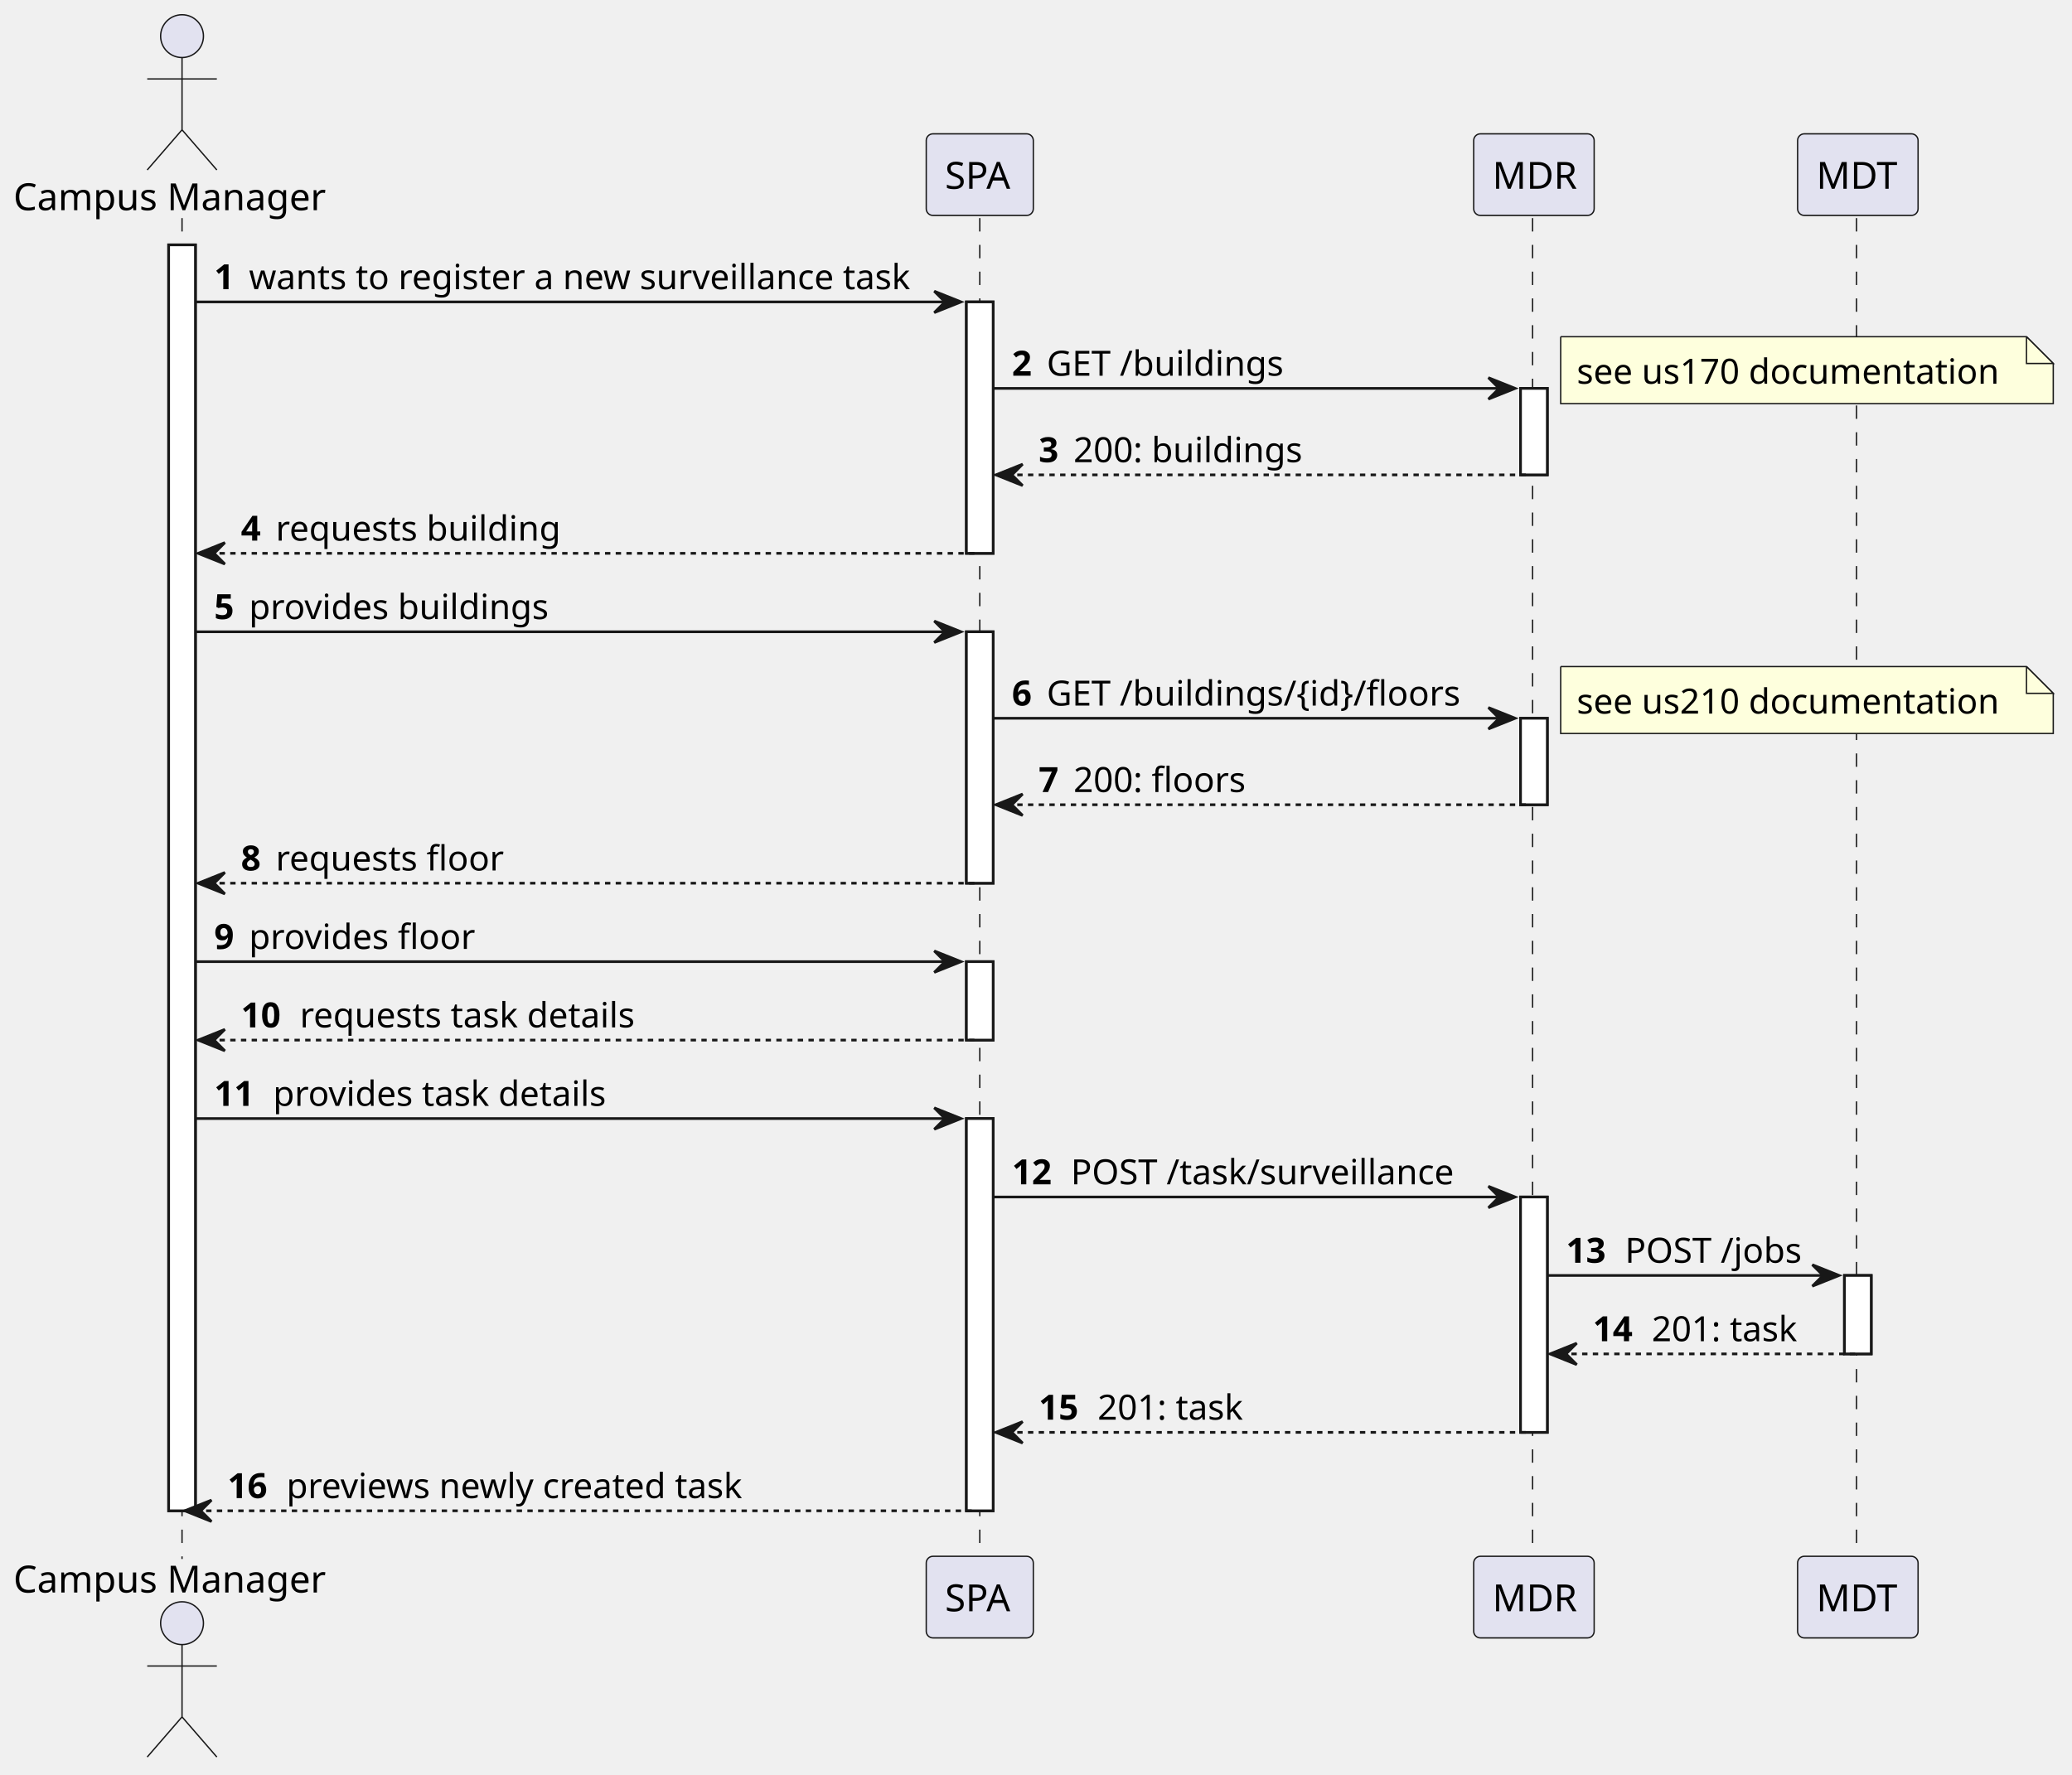
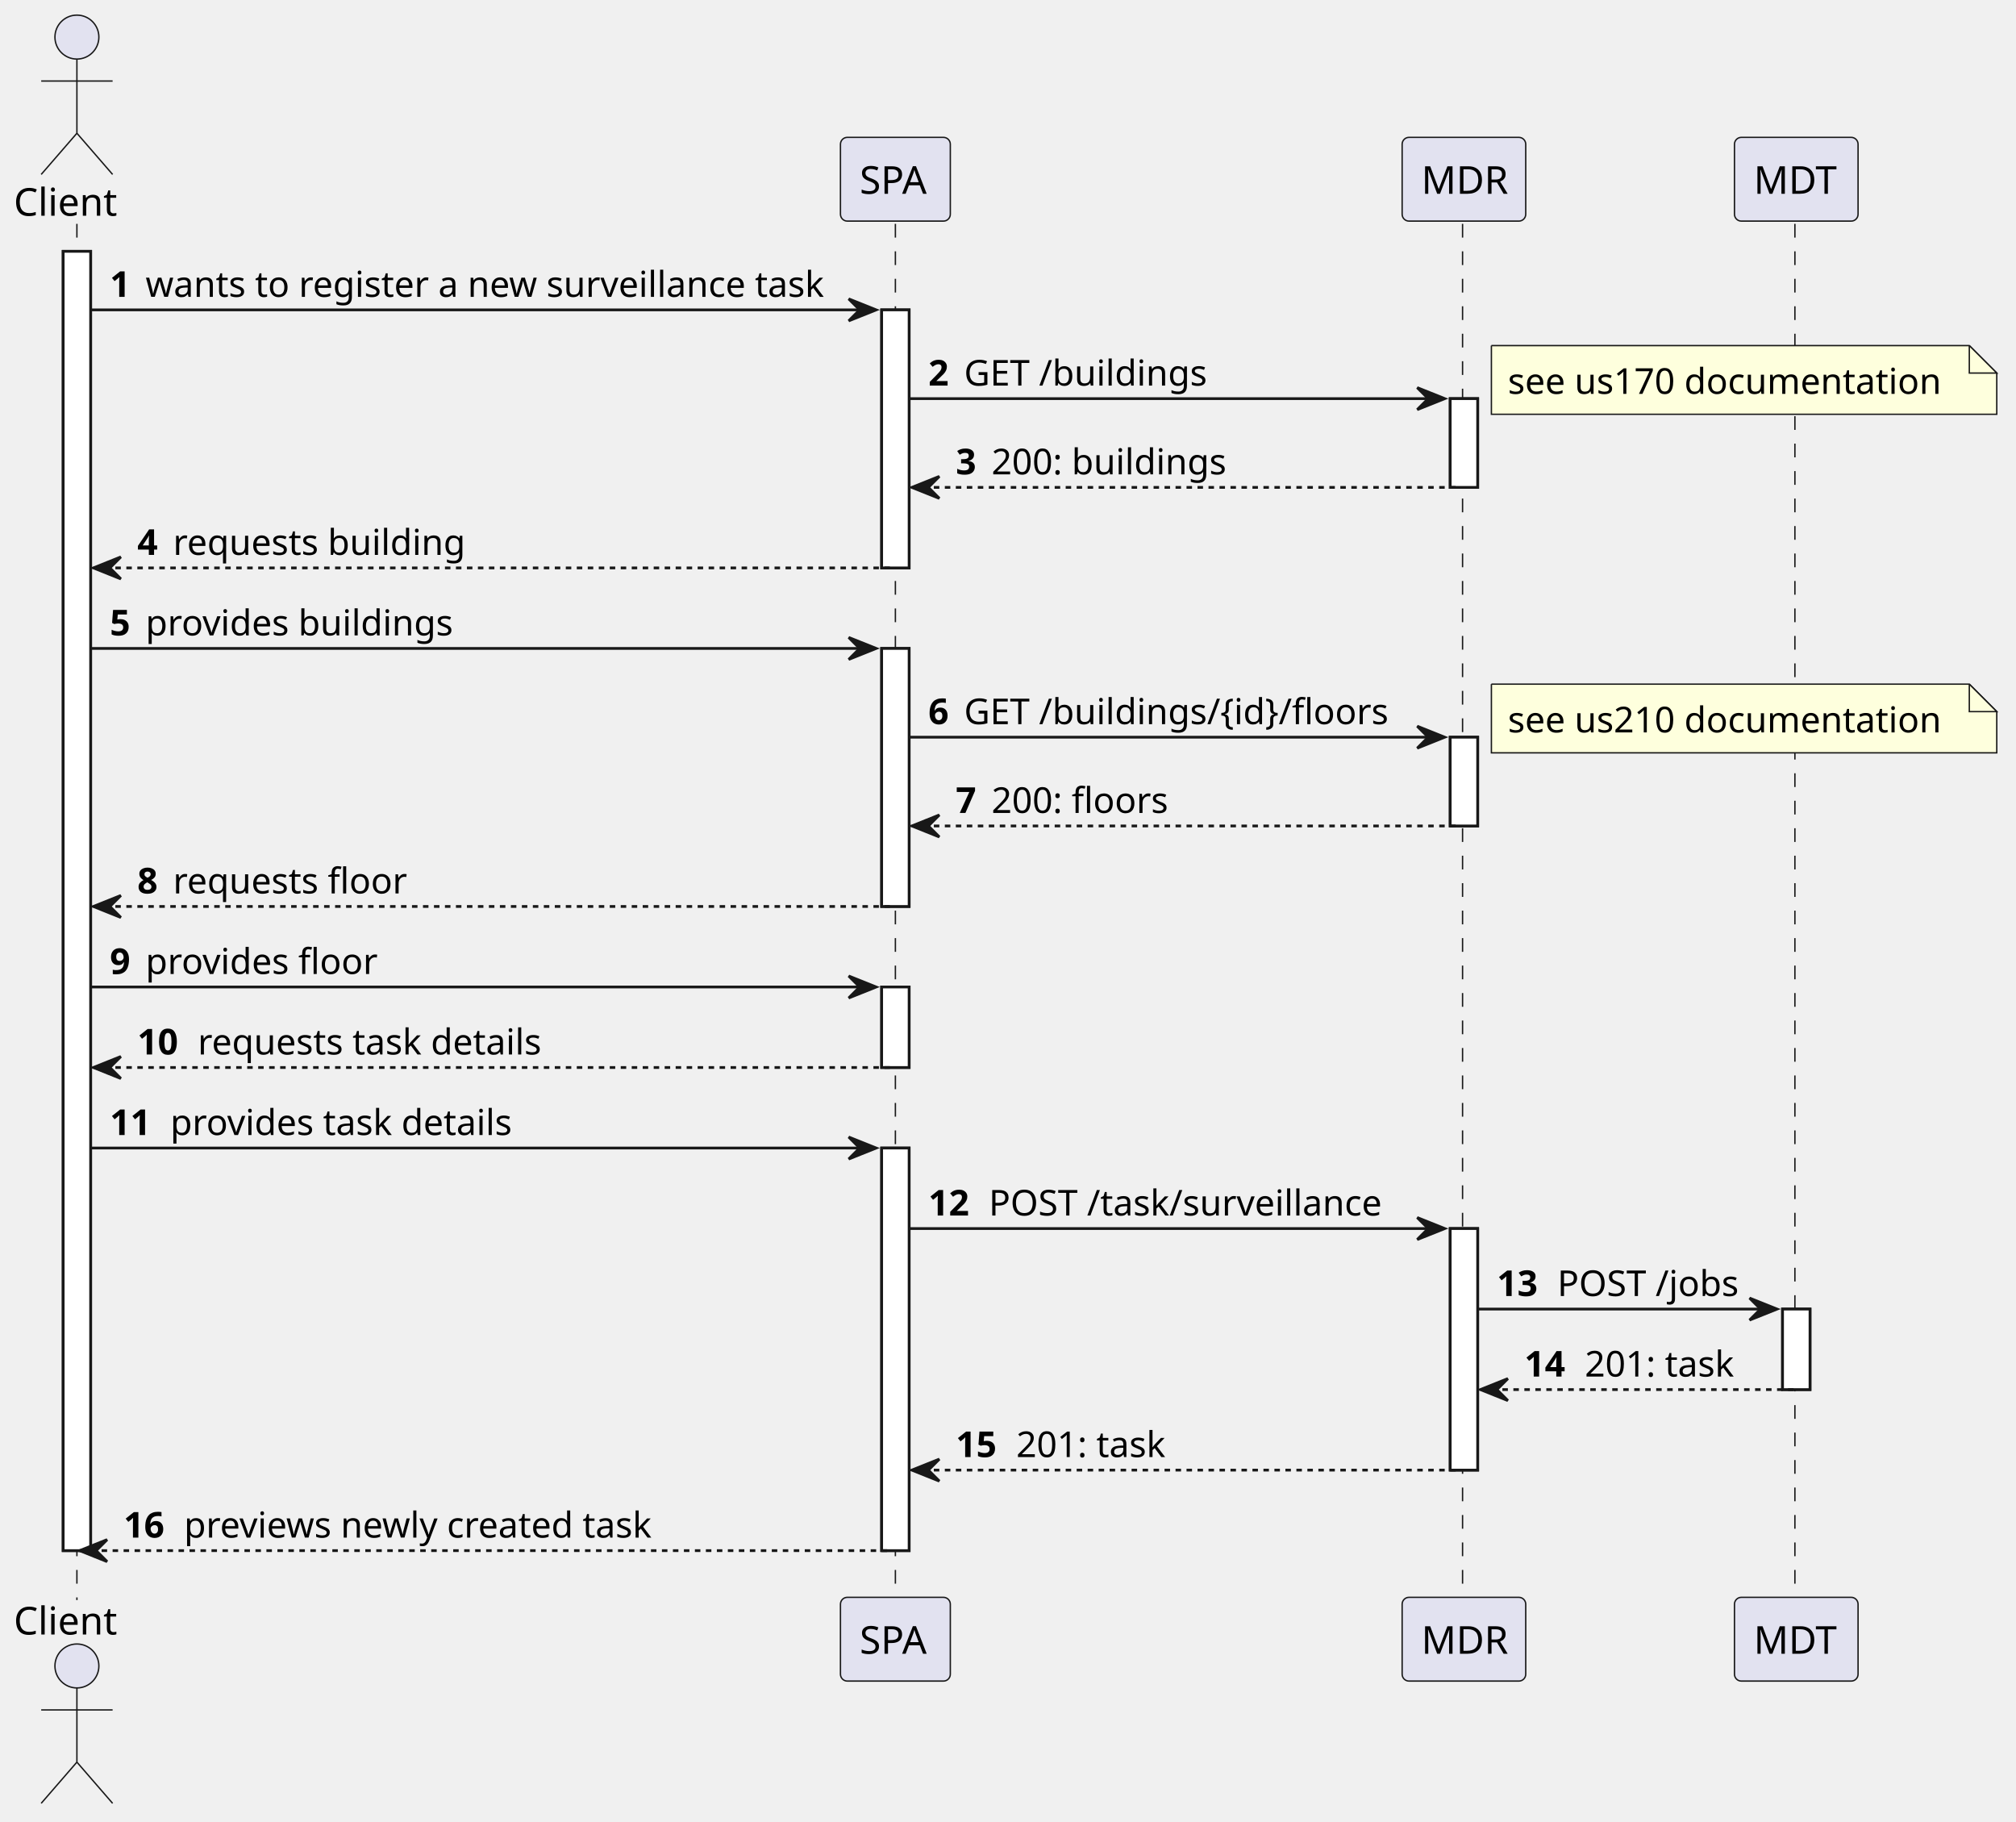
- <svg xmlns="http://www.w3.org/2000/svg" contentStyleType="text/css" height="663px" preserveAspectRatio="none" style="width:774px;height:663px;background:#FFFFFF;" version="1.1" viewBox="0 0 774 663" width="774px" zoomAndPan="magnify">
+ <svg xmlns="http://www.w3.org/2000/svg" contentStyleType="text/css" height="663px" preserveAspectRatio="none" style="width:734px;height:663px;background:#FFFFFF;" version="1.1" viewBox="0 0 734 663" width="734px" zoomAndPan="magnify">
  <defs />
  <g>
-     <rect fill="#FFFFFF" height="472.969" style="stroke:#181818;stroke-width:1.0;" width="10" x="63" y="91.488" />
-     <rect fill="#FFFFFF" height="93.932" style="stroke:#181818;stroke-width:1.0;" width="10" x="361" y="112.799" />
-     <rect fill="#FFFFFF" height="93.932" style="stroke:#181818;stroke-width:1.0;" width="10" x="361" y="236.041" />
-     <rect fill="#FFFFFF" height="29.311" style="stroke:#181818;stroke-width:1.0;" width="10" x="361" y="359.283" />
-     <rect fill="#FFFFFF" height="146.553" style="stroke:#181818;stroke-width:1.0;" width="10" x="361" y="417.904" />
-     <rect fill="#FFFFFF" height="32.31" style="stroke:#181818;stroke-width:1.0;" width="10" x="568" y="145.109" />
-     <rect fill="#FFFFFF" height="32.31" style="stroke:#181818;stroke-width:1.0;" width="10" x="568" y="268.352" />
-     <rect fill="#FFFFFF" height="87.932" style="stroke:#181818;stroke-width:1.0;" width="10" x="568" y="447.215" />
-     <rect fill="#FFFFFF" height="29.311" style="stroke:#181818;stroke-width:1.0;" width="10" x="689" y="476.525" />
-     <line style="stroke:#181818;stroke-width:0.5;stroke-dasharray:5.0,5.0;" x1="68" x2="68" y1="81.488" y2="582.457" />
-     <line style="stroke:#181818;stroke-width:0.5;stroke-dasharray:5.0,5.0;" x1="366" x2="366" y1="81.488" y2="582.457" />
-     <line style="stroke:#181818;stroke-width:0.5;stroke-dasharray:5.0,5.0;" x1="572.5" x2="572.5" y1="81.488" y2="582.457" />
-     <line style="stroke:#181818;stroke-width:0.5;stroke-dasharray:5.0,5.0;" x1="693.5" x2="693.5" y1="81.488" y2="582.457" />
-     <text fill="#000000" font-family="sans-serif" font-size="14" lengthAdjust="spacing" textLength="120" x="5" y="78.535">Campus Manager</text>
-     <ellipse cx="68" cy="13.5" fill="#E2E2F0" rx="8" ry="8" style="stroke:#181818;stroke-width:0.5;" />
-     <path d="M68,21.5 L68,48.5 M55,29.5 L81,29.5 M68,48.5 L55,63.5 M68,48.5 L81,63.5 " fill="none" style="stroke:#181818;stroke-width:0.5;" />
-     <text fill="#000000" font-family="sans-serif" font-size="14" lengthAdjust="spacing" textLength="120" x="5" y="594.992">Campus Manager</text>
-     <ellipse cx="68" cy="606.445" fill="#E2E2F0" rx="8" ry="8" style="stroke:#181818;stroke-width:0.5;" />
-     <path d="M68,614.445 L68,641.445 M55,622.445 L81,622.445 M68,641.445 L55,656.445 M68,641.445 L81,656.445 " fill="none" style="stroke:#181818;stroke-width:0.5;" />
-     <rect fill="#E2E2F0" height="30.488" rx="2.5" ry="2.5" style="stroke:#181818;stroke-width:0.5;" width="40" x="346" y="50" />
-     <text fill="#000000" font-family="sans-serif" font-size="14" lengthAdjust="spacing" textLength="26" x="353" y="70.535">SPA</text>
-     <rect fill="#E2E2F0" height="30.488" rx="2.5" ry="2.5" style="stroke:#181818;stroke-width:0.5;" width="40" x="346" y="581.457" />
-     <text fill="#000000" font-family="sans-serif" font-size="14" lengthAdjust="spacing" textLength="26" x="353" y="601.992">SPA</text>
-     <rect fill="#E2E2F0" height="30.488" rx="2.5" ry="2.5" style="stroke:#181818;stroke-width:0.5;" width="45" x="550.5" y="50" />
-     <text fill="#000000" font-family="sans-serif" font-size="14" lengthAdjust="spacing" textLength="31" x="557.5" y="70.535">MDR</text>
-     <rect fill="#E2E2F0" height="30.488" rx="2.5" ry="2.5" style="stroke:#181818;stroke-width:0.5;" width="45" x="550.5" y="581.457" />
-     <text fill="#000000" font-family="sans-serif" font-size="14" lengthAdjust="spacing" textLength="31" x="557.5" y="601.992">MDR</text>
-     <rect fill="#E2E2F0" height="30.488" rx="2.5" ry="2.5" style="stroke:#181818;stroke-width:0.5;" width="45" x="671.5" y="50" />
-     <text fill="#000000" font-family="sans-serif" font-size="14" lengthAdjust="spacing" textLength="31" x="678.5" y="70.535">MDT</text>
-     <rect fill="#E2E2F0" height="30.488" rx="2.5" ry="2.5" style="stroke:#181818;stroke-width:0.5;" width="45" x="671.5" y="581.457" />
-     <text fill="#000000" font-family="sans-serif" font-size="14" lengthAdjust="spacing" textLength="31" x="678.5" y="601.992">MDT</text>
-     <rect fill="#FFFFFF" height="472.969" style="stroke:#181818;stroke-width:1.0;" width="10" x="63" y="91.488" />
-     <rect fill="#FFFFFF" height="93.932" style="stroke:#181818;stroke-width:1.0;" width="10" x="361" y="112.799" />
-     <rect fill="#FFFFFF" height="93.932" style="stroke:#181818;stroke-width:1.0;" width="10" x="361" y="236.041" />
-     <rect fill="#FFFFFF" height="29.311" style="stroke:#181818;stroke-width:1.0;" width="10" x="361" y="359.283" />
-     <rect fill="#FFFFFF" height="146.553" style="stroke:#181818;stroke-width:1.0;" width="10" x="361" y="417.904" />
-     <rect fill="#FFFFFF" height="32.31" style="stroke:#181818;stroke-width:1.0;" width="10" x="568" y="145.109" />
-     <rect fill="#FFFFFF" height="32.31" style="stroke:#181818;stroke-width:1.0;" width="10" x="568" y="268.352" />
-     <rect fill="#FFFFFF" height="87.932" style="stroke:#181818;stroke-width:1.0;" width="10" x="568" y="447.215" />
-     <rect fill="#FFFFFF" height="29.311" style="stroke:#181818;stroke-width:1.0;" width="10" x="689" y="476.525" />
-     <polygon fill="#181818" points="349,108.799,359,112.799,349,116.799,353,112.799" style="stroke:#181818;stroke-width:1.0;" />
-     <line style="stroke:#181818;stroke-width:1.0;" x1="73" x2="355" y1="112.799" y2="112.799" />
-     <text fill="#000000" font-family="sans-serif" font-size="13" font-weight="bold" lengthAdjust="spacing" textLength="9" x="80" y="108.057">1</text>
-     <text fill="#000000" font-family="sans-serif" font-size="13" lengthAdjust="spacing" textLength="256" x="93" y="108.057">wants to register a new surveillance task</text>
-     <polygon fill="#181818" points="556,141.109,566,145.109,556,149.109,560,145.109" style="stroke:#181818;stroke-width:1.0;" />
-     <line style="stroke:#181818;stroke-width:1.0;" x1="371" x2="562" y1="145.109" y2="145.109" />
-     <text fill="#000000" font-family="sans-serif" font-size="13" font-weight="bold" lengthAdjust="spacing" textLength="9" x="378" y="140.367">2</text>
-     <text fill="#000000" font-family="sans-serif" font-size="13" lengthAdjust="spacing" textLength="94" x="391" y="140.367">GET /buildings</text>
-     <path d="M583,125.799 L583,150.799 L767,150.799 L767,135.799 L757,125.799 L583,125.799 " fill="#FEFFDD" style="stroke:#181818;stroke-width:0.5;" />
-     <path d="M757,125.799 L757,135.799 L767,135.799 L757,125.799 " fill="#FEFFDD" style="stroke:#181818;stroke-width:0.5;" />
-     <text fill="#000000" font-family="sans-serif" font-size="13" lengthAdjust="spacing" textLength="163" x="589" y="143.367">see us170 documentation</text>
-     <polygon fill="#181818" points="382,173.42,372,177.42,382,181.42,378,177.42" style="stroke:#181818;stroke-width:1.0;" />
-     <line style="stroke:#181818;stroke-width:1.0;stroke-dasharray:2.0,2.0;" x1="376" x2="572" y1="177.42" y2="177.42" />
-     <text fill="#000000" font-family="sans-serif" font-size="13" font-weight="bold" lengthAdjust="spacing" textLength="9" x="388" y="172.678">3</text>
-     <text fill="#000000" font-family="sans-serif" font-size="13" lengthAdjust="spacing" textLength="91" x="401" y="172.678">200: buildings</text>
-     <polygon fill="#181818" points="84,202.731,74,206.731,84,210.731,80,206.731" style="stroke:#181818;stroke-width:1.0;" />
-     <line style="stroke:#181818;stroke-width:1.0;stroke-dasharray:2.0,2.0;" x1="78" x2="365" y1="206.731" y2="206.731" />
-     <text fill="#000000" font-family="sans-serif" font-size="13" font-weight="bold" lengthAdjust="spacing" textLength="9" x="90" y="201.988">4</text>
-     <text fill="#000000" font-family="sans-serif" font-size="13" lengthAdjust="spacing" textLength="110" x="103" y="201.988">requests building</text>
-     <polygon fill="#181818" points="349,232.041,359,236.041,349,240.041,353,236.041" style="stroke:#181818;stroke-width:1.0;" />
-     <line style="stroke:#181818;stroke-width:1.0;" x1="73" x2="355" y1="236.041" y2="236.041" />
-     <text fill="#000000" font-family="sans-serif" font-size="13" font-weight="bold" lengthAdjust="spacing" textLength="9" x="80" y="231.299">5</text>
-     <text fill="#000000" font-family="sans-serif" font-size="13" lengthAdjust="spacing" textLength="117" x="93" y="231.299">provides buildings</text>
-     <polygon fill="#181818" points="556,264.352,566,268.352,556,272.352,560,268.352" style="stroke:#181818;stroke-width:1.0;" />
-     <line style="stroke:#181818;stroke-width:1.0;" x1="371" x2="562" y1="268.352" y2="268.352" />
-     <text fill="#000000" font-family="sans-serif" font-size="13" font-weight="bold" lengthAdjust="spacing" textLength="9" x="378" y="263.609">6</text>
-     <text fill="#000000" font-family="sans-serif" font-size="13" lengthAdjust="spacing" textLength="165" x="391" y="263.609">GET /buildings/{id}/floors</text>
-     <path d="M583,249.041 L583,274.041 L767,274.041 L767,259.041 L757,249.041 L583,249.041 " fill="#FEFFDD" style="stroke:#181818;stroke-width:0.5;" />
-     <path d="M757,249.041 L757,259.041 L767,259.041 L757,249.041 " fill="#FEFFDD" style="stroke:#181818;stroke-width:0.5;" />
-     <text fill="#000000" font-family="sans-serif" font-size="13" lengthAdjust="spacing" textLength="163" x="589" y="266.609">see us210 documentation</text>
-     <polygon fill="#181818" points="382,296.662,372,300.662,382,304.662,378,300.662" style="stroke:#181818;stroke-width:1.0;" />
-     <line style="stroke:#181818;stroke-width:1.0;stroke-dasharray:2.0,2.0;" x1="376" x2="572" y1="300.662" y2="300.662" />
-     <text fill="#000000" font-family="sans-serif" font-size="13" font-weight="bold" lengthAdjust="spacing" textLength="9" x="388" y="295.92">7</text>
-     <text fill="#000000" font-family="sans-serif" font-size="13" lengthAdjust="spacing" textLength="69" x="401" y="295.92">200: floors</text>
-     <polygon fill="#181818" points="84,325.973,74,329.973,84,333.973,80,329.973" style="stroke:#181818;stroke-width:1.0;" />
-     <line style="stroke:#181818;stroke-width:1.0;stroke-dasharray:2.0,2.0;" x1="78" x2="365" y1="329.973" y2="329.973" />
-     <text fill="#000000" font-family="sans-serif" font-size="13" font-weight="bold" lengthAdjust="spacing" textLength="9" x="90" y="325.231">8</text>
-     <text fill="#000000" font-family="sans-serif" font-size="13" lengthAdjust="spacing" textLength="88" x="103" y="325.231">requests floor</text>
-     <polygon fill="#181818" points="349,355.283,359,359.283,349,363.283,353,359.283" style="stroke:#181818;stroke-width:1.0;" />
-     <line style="stroke:#181818;stroke-width:1.0;" x1="73" x2="355" y1="359.283" y2="359.283" />
-     <text fill="#000000" font-family="sans-serif" font-size="13" font-weight="bold" lengthAdjust="spacing" textLength="9" x="80" y="354.541">9</text>
-     <text fill="#000000" font-family="sans-serif" font-size="13" lengthAdjust="spacing" textLength="88" x="93" y="354.541">provides floor</text>
-     <polygon fill="#181818" points="84,384.594,74,388.594,84,392.594,80,388.594" style="stroke:#181818;stroke-width:1.0;" />
-     <line style="stroke:#181818;stroke-width:1.0;stroke-dasharray:2.0,2.0;" x1="78" x2="365" y1="388.594" y2="388.594" />
-     <text fill="#000000" font-family="sans-serif" font-size="13" font-weight="bold" lengthAdjust="spacing" textLength="18" x="90" y="383.852">10</text>
-     <text fill="#000000" font-family="sans-serif" font-size="13" lengthAdjust="spacing" textLength="131" x="112" y="383.852">requests task details</text>
-     <polygon fill="#181818" points="349,413.904,359,417.904,349,421.904,353,417.904" style="stroke:#181818;stroke-width:1.0;" />
-     <line style="stroke:#181818;stroke-width:1.0;" x1="73" x2="355" y1="417.904" y2="417.904" />
-     <text fill="#000000" font-family="sans-serif" font-size="13" font-weight="bold" lengthAdjust="spacing" textLength="18" x="80" y="413.162">11</text>
-     <text fill="#000000" font-family="sans-serif" font-size="13" lengthAdjust="spacing" textLength="131" x="102" y="413.162">provides task details</text>
-     <polygon fill="#181818" points="556,443.215,566,447.215,556,451.215,560,447.215" style="stroke:#181818;stroke-width:1.0;" />
-     <line style="stroke:#181818;stroke-width:1.0;" x1="371" x2="562" y1="447.215" y2="447.215" />
-     <text fill="#000000" font-family="sans-serif" font-size="13" font-weight="bold" lengthAdjust="spacing" textLength="18" x="378" y="442.473">12</text>
-     <text fill="#000000" font-family="sans-serif" font-size="13" lengthAdjust="spacing" textLength="152" x="400" y="442.473">POST /task/surveillance</text>
-     <polygon fill="#181818" points="677,472.525,687,476.525,677,480.525,681,476.525" style="stroke:#181818;stroke-width:1.0;" />
-     <line style="stroke:#181818;stroke-width:1.0;" x1="578" x2="683" y1="476.525" y2="476.525" />
-     <text fill="#000000" font-family="sans-serif" font-size="13" font-weight="bold" lengthAdjust="spacing" textLength="18" x="585" y="471.783">13</text>
-     <text fill="#000000" font-family="sans-serif" font-size="13" lengthAdjust="spacing" textLength="70" x="607" y="471.783">POST /jobs</text>
-     <polygon fill="#181818" points="589,501.836,579,505.836,589,509.836,585,505.836" style="stroke:#181818;stroke-width:1.0;" />
-     <line style="stroke:#181818;stroke-width:1.0;stroke-dasharray:2.0,2.0;" x1="583" x2="693" y1="505.836" y2="505.836" />
-     <text fill="#000000" font-family="sans-serif" font-size="13" font-weight="bold" lengthAdjust="spacing" textLength="18" x="595" y="501.094">14</text>
-     <text fill="#000000" font-family="sans-serif" font-size="13" lengthAdjust="spacing" textLength="59" x="617" y="501.094">201: task</text>
-     <polygon fill="#181818" points="382,531.146,372,535.146,382,539.146,378,535.146" style="stroke:#181818;stroke-width:1.0;" />
-     <line style="stroke:#181818;stroke-width:1.0;stroke-dasharray:2.0,2.0;" x1="376" x2="572" y1="535.146" y2="535.146" />
-     <text fill="#000000" font-family="sans-serif" font-size="13" font-weight="bold" lengthAdjust="spacing" textLength="18" x="388" y="530.404">15</text>
-     <text fill="#000000" font-family="sans-serif" font-size="13" lengthAdjust="spacing" textLength="59" x="410" y="530.404">201: task</text>
-     <polygon fill="#181818" points="79,560.457,69,564.457,79,568.457,75,564.457" style="stroke:#181818;stroke-width:1.0;" />
-     <line style="stroke:#181818;stroke-width:1.0;stroke-dasharray:2.0,2.0;" x1="73" x2="365" y1="564.457" y2="564.457" />
-     <text fill="#000000" font-family="sans-serif" font-size="13" font-weight="bold" lengthAdjust="spacing" textLength="18" x="85" y="559.715">16</text>
-     <text fill="#000000" font-family="sans-serif" font-size="13" lengthAdjust="spacing" textLength="176" x="107" y="559.715">previews newly created task</text>
+     <rect fill="#FFFFFF" height="472.969" style="stroke:#181818;stroke-width:1.0;" width="10" x="23" y="91.488" />
+     <rect fill="#FFFFFF" height="93.932" style="stroke:#181818;stroke-width:1.0;" width="10" x="321" y="112.799" />
+     <rect fill="#FFFFFF" height="93.932" style="stroke:#181818;stroke-width:1.0;" width="10" x="321" y="236.041" />
+     <rect fill="#FFFFFF" height="29.311" style="stroke:#181818;stroke-width:1.0;" width="10" x="321" y="359.283" />
+     <rect fill="#FFFFFF" height="146.553" style="stroke:#181818;stroke-width:1.0;" width="10" x="321" y="417.904" />
+     <rect fill="#FFFFFF" height="32.31" style="stroke:#181818;stroke-width:1.0;" width="10" x="528" y="145.109" />
+     <rect fill="#FFFFFF" height="32.31" style="stroke:#181818;stroke-width:1.0;" width="10" x="528" y="268.352" />
+     <rect fill="#FFFFFF" height="87.932" style="stroke:#181818;stroke-width:1.0;" width="10" x="528" y="447.215" />
+     <rect fill="#FFFFFF" height="29.311" style="stroke:#181818;stroke-width:1.0;" width="10" x="649" y="476.525" />
+     <line style="stroke:#181818;stroke-width:0.5;stroke-dasharray:5.0,5.0;" x1="28" x2="28" y1="81.488" y2="582.457" />
+     <line style="stroke:#181818;stroke-width:0.5;stroke-dasharray:5.0,5.0;" x1="326" x2="326" y1="81.488" y2="582.457" />
+     <line style="stroke:#181818;stroke-width:0.5;stroke-dasharray:5.0,5.0;" x1="532.5" x2="532.5" y1="81.488" y2="582.457" />
+     <line style="stroke:#181818;stroke-width:0.5;stroke-dasharray:5.0,5.0;" x1="653.5" x2="653.5" y1="81.488" y2="582.457" />
+     <text fill="#000000" font-family="sans-serif" font-size="14" lengthAdjust="spacing" textLength="40" x="5" y="78.535">Client</text>
+     <ellipse cx="28" cy="13.5" fill="#E2E2F0" rx="8" ry="8" style="stroke:#181818;stroke-width:0.5;" />
+     <path d="M28,21.5 L28,48.5 M15,29.5 L41,29.5 M28,48.5 L15,63.5 M28,48.5 L41,63.5 " fill="none" style="stroke:#181818;stroke-width:0.5;" />
+     <text fill="#000000" font-family="sans-serif" font-size="14" lengthAdjust="spacing" textLength="40" x="5" y="594.992">Client</text>
+     <ellipse cx="28" cy="606.445" fill="#E2E2F0" rx="8" ry="8" style="stroke:#181818;stroke-width:0.5;" />
+     <path d="M28,614.445 L28,641.445 M15,622.445 L41,622.445 M28,641.445 L15,656.445 M28,641.445 L41,656.445 " fill="none" style="stroke:#181818;stroke-width:0.5;" />
+     <rect fill="#E2E2F0" height="30.488" rx="2.5" ry="2.5" style="stroke:#181818;stroke-width:0.5;" width="40" x="306" y="50" />
+     <text fill="#000000" font-family="sans-serif" font-size="14" lengthAdjust="spacing" textLength="26" x="313" y="70.535">SPA</text>
+     <rect fill="#E2E2F0" height="30.488" rx="2.5" ry="2.5" style="stroke:#181818;stroke-width:0.5;" width="40" x="306" y="581.457" />
+     <text fill="#000000" font-family="sans-serif" font-size="14" lengthAdjust="spacing" textLength="26" x="313" y="601.992">SPA</text>
+     <rect fill="#E2E2F0" height="30.488" rx="2.5" ry="2.5" style="stroke:#181818;stroke-width:0.5;" width="45" x="510.5" y="50" />
+     <text fill="#000000" font-family="sans-serif" font-size="14" lengthAdjust="spacing" textLength="31" x="517.5" y="70.535">MDR</text>
+     <rect fill="#E2E2F0" height="30.488" rx="2.5" ry="2.5" style="stroke:#181818;stroke-width:0.5;" width="45" x="510.5" y="581.457" />
+     <text fill="#000000" font-family="sans-serif" font-size="14" lengthAdjust="spacing" textLength="31" x="517.5" y="601.992">MDR</text>
+     <rect fill="#E2E2F0" height="30.488" rx="2.5" ry="2.5" style="stroke:#181818;stroke-width:0.5;" width="45" x="631.5" y="50" />
+     <text fill="#000000" font-family="sans-serif" font-size="14" lengthAdjust="spacing" textLength="31" x="638.5" y="70.535">MDT</text>
+     <rect fill="#E2E2F0" height="30.488" rx="2.5" ry="2.5" style="stroke:#181818;stroke-width:0.5;" width="45" x="631.5" y="581.457" />
+     <text fill="#000000" font-family="sans-serif" font-size="14" lengthAdjust="spacing" textLength="31" x="638.5" y="601.992">MDT</text>
+     <rect fill="#FFFFFF" height="472.969" style="stroke:#181818;stroke-width:1.0;" width="10" x="23" y="91.488" />
+     <rect fill="#FFFFFF" height="93.932" style="stroke:#181818;stroke-width:1.0;" width="10" x="321" y="112.799" />
+     <rect fill="#FFFFFF" height="93.932" style="stroke:#181818;stroke-width:1.0;" width="10" x="321" y="236.041" />
+     <rect fill="#FFFFFF" height="29.311" style="stroke:#181818;stroke-width:1.0;" width="10" x="321" y="359.283" />
+     <rect fill="#FFFFFF" height="146.553" style="stroke:#181818;stroke-width:1.0;" width="10" x="321" y="417.904" />
+     <rect fill="#FFFFFF" height="32.31" style="stroke:#181818;stroke-width:1.0;" width="10" x="528" y="145.109" />
+     <rect fill="#FFFFFF" height="32.31" style="stroke:#181818;stroke-width:1.0;" width="10" x="528" y="268.352" />
+     <rect fill="#FFFFFF" height="87.932" style="stroke:#181818;stroke-width:1.0;" width="10" x="528" y="447.215" />
+     <rect fill="#FFFFFF" height="29.311" style="stroke:#181818;stroke-width:1.0;" width="10" x="649" y="476.525" />
+     <polygon fill="#181818" points="309,108.799,319,112.799,309,116.799,313,112.799" style="stroke:#181818;stroke-width:1.0;" />
+     <line style="stroke:#181818;stroke-width:1.0;" x1="33" x2="315" y1="112.799" y2="112.799" />
+     <text fill="#000000" font-family="sans-serif" font-size="13" font-weight="bold" lengthAdjust="spacing" textLength="9" x="40" y="108.057">1</text>
+     <text fill="#000000" font-family="sans-serif" font-size="13" lengthAdjust="spacing" textLength="256" x="53" y="108.057">wants to register a new surveillance task</text>
+     <polygon fill="#181818" points="516,141.109,526,145.109,516,149.109,520,145.109" style="stroke:#181818;stroke-width:1.0;" />
+     <line style="stroke:#181818;stroke-width:1.0;" x1="331" x2="522" y1="145.109" y2="145.109" />
+     <text fill="#000000" font-family="sans-serif" font-size="13" font-weight="bold" lengthAdjust="spacing" textLength="9" x="338" y="140.367">2</text>
+     <text fill="#000000" font-family="sans-serif" font-size="13" lengthAdjust="spacing" textLength="94" x="351" y="140.367">GET /buildings</text>
+     <path d="M543,125.799 L543,150.799 L727,150.799 L727,135.799 L717,125.799 L543,125.799 " fill="#FEFFDD" style="stroke:#181818;stroke-width:0.5;" />
+     <path d="M717,125.799 L717,135.799 L727,135.799 L717,125.799 " fill="#FEFFDD" style="stroke:#181818;stroke-width:0.5;" />
+     <text fill="#000000" font-family="sans-serif" font-size="13" lengthAdjust="spacing" textLength="163" x="549" y="143.367">see us170 documentation</text>
+     <polygon fill="#181818" points="342,173.42,332,177.42,342,181.42,338,177.42" style="stroke:#181818;stroke-width:1.0;" />
+     <line style="stroke:#181818;stroke-width:1.0;stroke-dasharray:2.0,2.0;" x1="336" x2="532" y1="177.42" y2="177.42" />
+     <text fill="#000000" font-family="sans-serif" font-size="13" font-weight="bold" lengthAdjust="spacing" textLength="9" x="348" y="172.678">3</text>
+     <text fill="#000000" font-family="sans-serif" font-size="13" lengthAdjust="spacing" textLength="91" x="361" y="172.678">200: buildings</text>
+     <polygon fill="#181818" points="44,202.731,34,206.731,44,210.731,40,206.731" style="stroke:#181818;stroke-width:1.0;" />
+     <line style="stroke:#181818;stroke-width:1.0;stroke-dasharray:2.0,2.0;" x1="38" x2="325" y1="206.731" y2="206.731" />
+     <text fill="#000000" font-family="sans-serif" font-size="13" font-weight="bold" lengthAdjust="spacing" textLength="9" x="50" y="201.988">4</text>
+     <text fill="#000000" font-family="sans-serif" font-size="13" lengthAdjust="spacing" textLength="110" x="63" y="201.988">requests building</text>
+     <polygon fill="#181818" points="309,232.041,319,236.041,309,240.041,313,236.041" style="stroke:#181818;stroke-width:1.0;" />
+     <line style="stroke:#181818;stroke-width:1.0;" x1="33" x2="315" y1="236.041" y2="236.041" />
+     <text fill="#000000" font-family="sans-serif" font-size="13" font-weight="bold" lengthAdjust="spacing" textLength="9" x="40" y="231.299">5</text>
+     <text fill="#000000" font-family="sans-serif" font-size="13" lengthAdjust="spacing" textLength="117" x="53" y="231.299">provides buildings</text>
+     <polygon fill="#181818" points="516,264.352,526,268.352,516,272.352,520,268.352" style="stroke:#181818;stroke-width:1.0;" />
+     <line style="stroke:#181818;stroke-width:1.0;" x1="331" x2="522" y1="268.352" y2="268.352" />
+     <text fill="#000000" font-family="sans-serif" font-size="13" font-weight="bold" lengthAdjust="spacing" textLength="9" x="338" y="263.609">6</text>
+     <text fill="#000000" font-family="sans-serif" font-size="13" lengthAdjust="spacing" textLength="165" x="351" y="263.609">GET /buildings/{id}/floors</text>
+     <path d="M543,249.041 L543,274.041 L727,274.041 L727,259.041 L717,249.041 L543,249.041 " fill="#FEFFDD" style="stroke:#181818;stroke-width:0.5;" />
+     <path d="M717,249.041 L717,259.041 L727,259.041 L717,249.041 " fill="#FEFFDD" style="stroke:#181818;stroke-width:0.5;" />
+     <text fill="#000000" font-family="sans-serif" font-size="13" lengthAdjust="spacing" textLength="163" x="549" y="266.609">see us210 documentation</text>
+     <polygon fill="#181818" points="342,296.662,332,300.662,342,304.662,338,300.662" style="stroke:#181818;stroke-width:1.0;" />
+     <line style="stroke:#181818;stroke-width:1.0;stroke-dasharray:2.0,2.0;" x1="336" x2="532" y1="300.662" y2="300.662" />
+     <text fill="#000000" font-family="sans-serif" font-size="13" font-weight="bold" lengthAdjust="spacing" textLength="9" x="348" y="295.92">7</text>
+     <text fill="#000000" font-family="sans-serif" font-size="13" lengthAdjust="spacing" textLength="69" x="361" y="295.92">200: floors</text>
+     <polygon fill="#181818" points="44,325.973,34,329.973,44,333.973,40,329.973" style="stroke:#181818;stroke-width:1.0;" />
+     <line style="stroke:#181818;stroke-width:1.0;stroke-dasharray:2.0,2.0;" x1="38" x2="325" y1="329.973" y2="329.973" />
+     <text fill="#000000" font-family="sans-serif" font-size="13" font-weight="bold" lengthAdjust="spacing" textLength="9" x="50" y="325.231">8</text>
+     <text fill="#000000" font-family="sans-serif" font-size="13" lengthAdjust="spacing" textLength="88" x="63" y="325.231">requests floor</text>
+     <polygon fill="#181818" points="309,355.283,319,359.283,309,363.283,313,359.283" style="stroke:#181818;stroke-width:1.0;" />
+     <line style="stroke:#181818;stroke-width:1.0;" x1="33" x2="315" y1="359.283" y2="359.283" />
+     <text fill="#000000" font-family="sans-serif" font-size="13" font-weight="bold" lengthAdjust="spacing" textLength="9" x="40" y="354.541">9</text>
+     <text fill="#000000" font-family="sans-serif" font-size="13" lengthAdjust="spacing" textLength="88" x="53" y="354.541">provides floor</text>
+     <polygon fill="#181818" points="44,384.594,34,388.594,44,392.594,40,388.594" style="stroke:#181818;stroke-width:1.0;" />
+     <line style="stroke:#181818;stroke-width:1.0;stroke-dasharray:2.0,2.0;" x1="38" x2="325" y1="388.594" y2="388.594" />
+     <text fill="#000000" font-family="sans-serif" font-size="13" font-weight="bold" lengthAdjust="spacing" textLength="18" x="50" y="383.852">10</text>
+     <text fill="#000000" font-family="sans-serif" font-size="13" lengthAdjust="spacing" textLength="131" x="72" y="383.852">requests task details</text>
+     <polygon fill="#181818" points="309,413.904,319,417.904,309,421.904,313,417.904" style="stroke:#181818;stroke-width:1.0;" />
+     <line style="stroke:#181818;stroke-width:1.0;" x1="33" x2="315" y1="417.904" y2="417.904" />
+     <text fill="#000000" font-family="sans-serif" font-size="13" font-weight="bold" lengthAdjust="spacing" textLength="18" x="40" y="413.162">11</text>
+     <text fill="#000000" font-family="sans-serif" font-size="13" lengthAdjust="spacing" textLength="131" x="62" y="413.162">provides task details</text>
+     <polygon fill="#181818" points="516,443.215,526,447.215,516,451.215,520,447.215" style="stroke:#181818;stroke-width:1.0;" />
+     <line style="stroke:#181818;stroke-width:1.0;" x1="331" x2="522" y1="447.215" y2="447.215" />
+     <text fill="#000000" font-family="sans-serif" font-size="13" font-weight="bold" lengthAdjust="spacing" textLength="18" x="338" y="442.473">12</text>
+     <text fill="#000000" font-family="sans-serif" font-size="13" lengthAdjust="spacing" textLength="152" x="360" y="442.473">POST /task/surveillance</text>
+     <polygon fill="#181818" points="637,472.525,647,476.525,637,480.525,641,476.525" style="stroke:#181818;stroke-width:1.0;" />
+     <line style="stroke:#181818;stroke-width:1.0;" x1="538" x2="643" y1="476.525" y2="476.525" />
+     <text fill="#000000" font-family="sans-serif" font-size="13" font-weight="bold" lengthAdjust="spacing" textLength="18" x="545" y="471.783">13</text>
+     <text fill="#000000" font-family="sans-serif" font-size="13" lengthAdjust="spacing" textLength="70" x="567" y="471.783">POST /jobs</text>
+     <polygon fill="#181818" points="549,501.836,539,505.836,549,509.836,545,505.836" style="stroke:#181818;stroke-width:1.0;" />
+     <line style="stroke:#181818;stroke-width:1.0;stroke-dasharray:2.0,2.0;" x1="543" x2="653" y1="505.836" y2="505.836" />
+     <text fill="#000000" font-family="sans-serif" font-size="13" font-weight="bold" lengthAdjust="spacing" textLength="18" x="555" y="501.094">14</text>
+     <text fill="#000000" font-family="sans-serif" font-size="13" lengthAdjust="spacing" textLength="59" x="577" y="501.094">201: task</text>
+     <polygon fill="#181818" points="342,531.146,332,535.146,342,539.146,338,535.146" style="stroke:#181818;stroke-width:1.0;" />
+     <line style="stroke:#181818;stroke-width:1.0;stroke-dasharray:2.0,2.0;" x1="336" x2="532" y1="535.146" y2="535.146" />
+     <text fill="#000000" font-family="sans-serif" font-size="13" font-weight="bold" lengthAdjust="spacing" textLength="18" x="348" y="530.404">15</text>
+     <text fill="#000000" font-family="sans-serif" font-size="13" lengthAdjust="spacing" textLength="59" x="370" y="530.404">201: task</text>
+     <polygon fill="#181818" points="39,560.457,29,564.457,39,568.457,35,564.457" style="stroke:#181818;stroke-width:1.0;" />
+     <line style="stroke:#181818;stroke-width:1.0;stroke-dasharray:2.0,2.0;" x1="33" x2="325" y1="564.457" y2="564.457" />
+     <text fill="#000000" font-family="sans-serif" font-size="13" font-weight="bold" lengthAdjust="spacing" textLength="18" x="45" y="559.715">16</text>
+     <text fill="#000000" font-family="sans-serif" font-size="13" lengthAdjust="spacing" textLength="176" x="67" y="559.715">previews newly created task</text>
  </g>
</svg>
